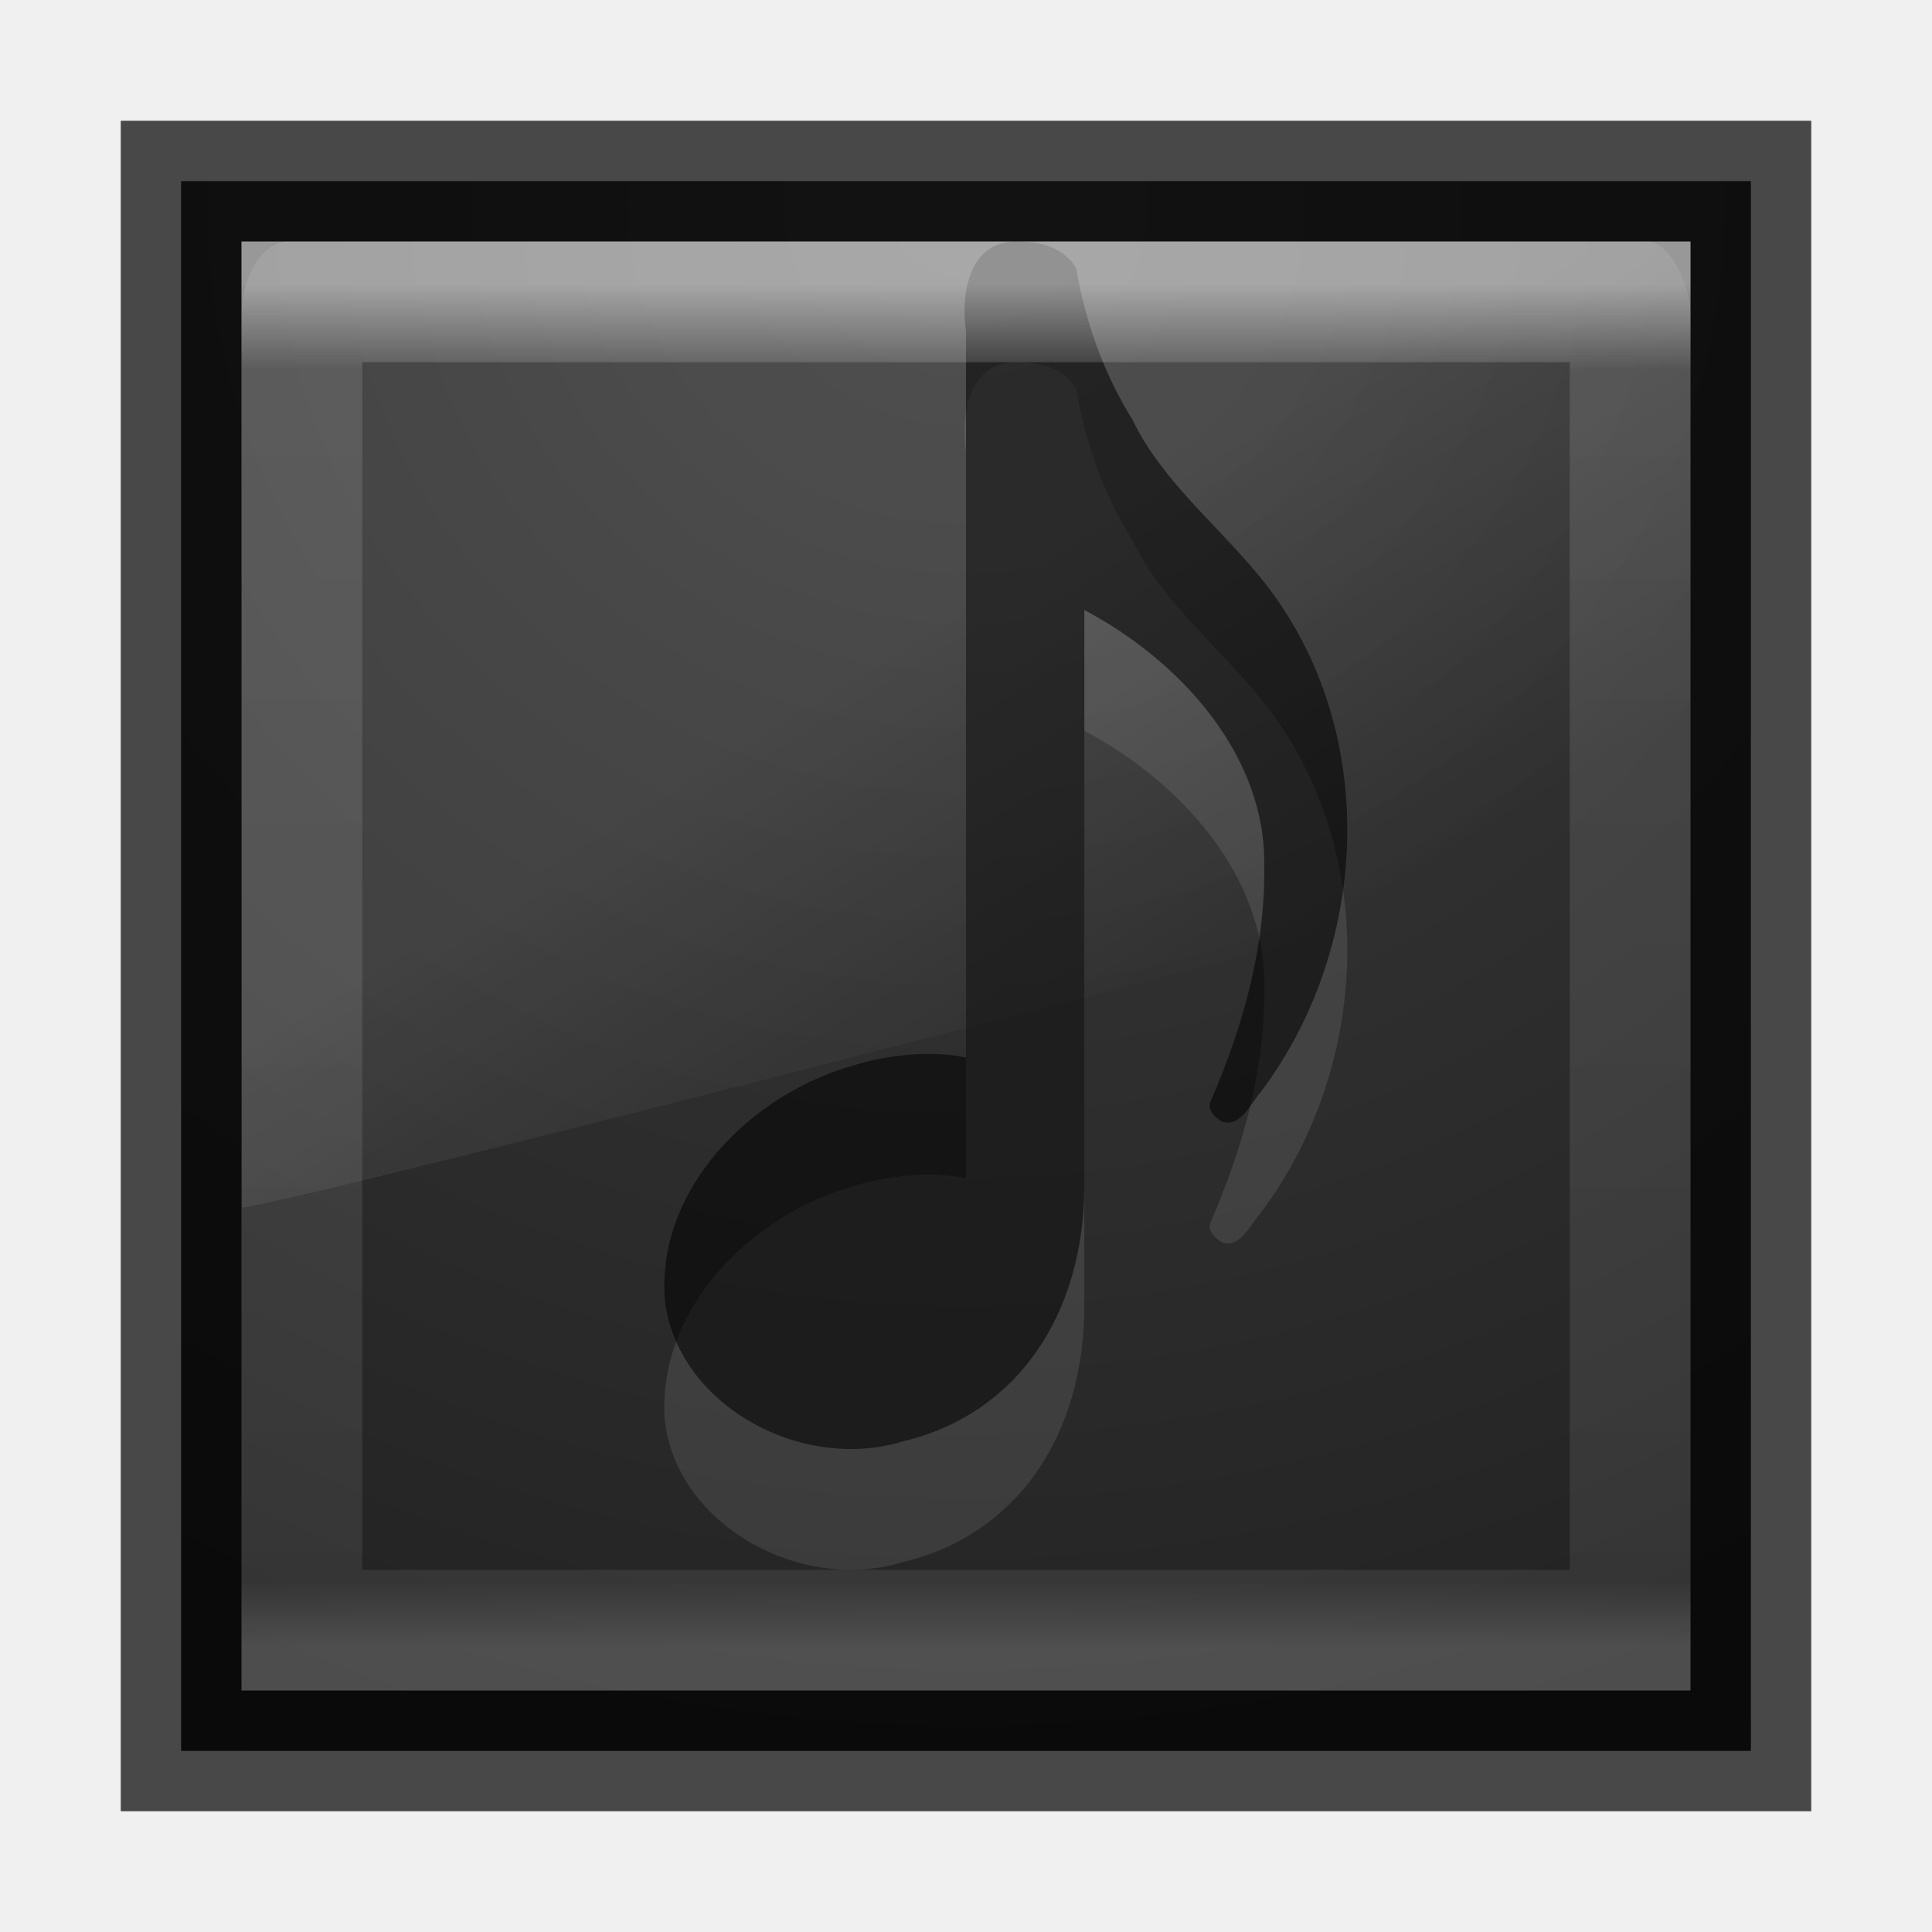
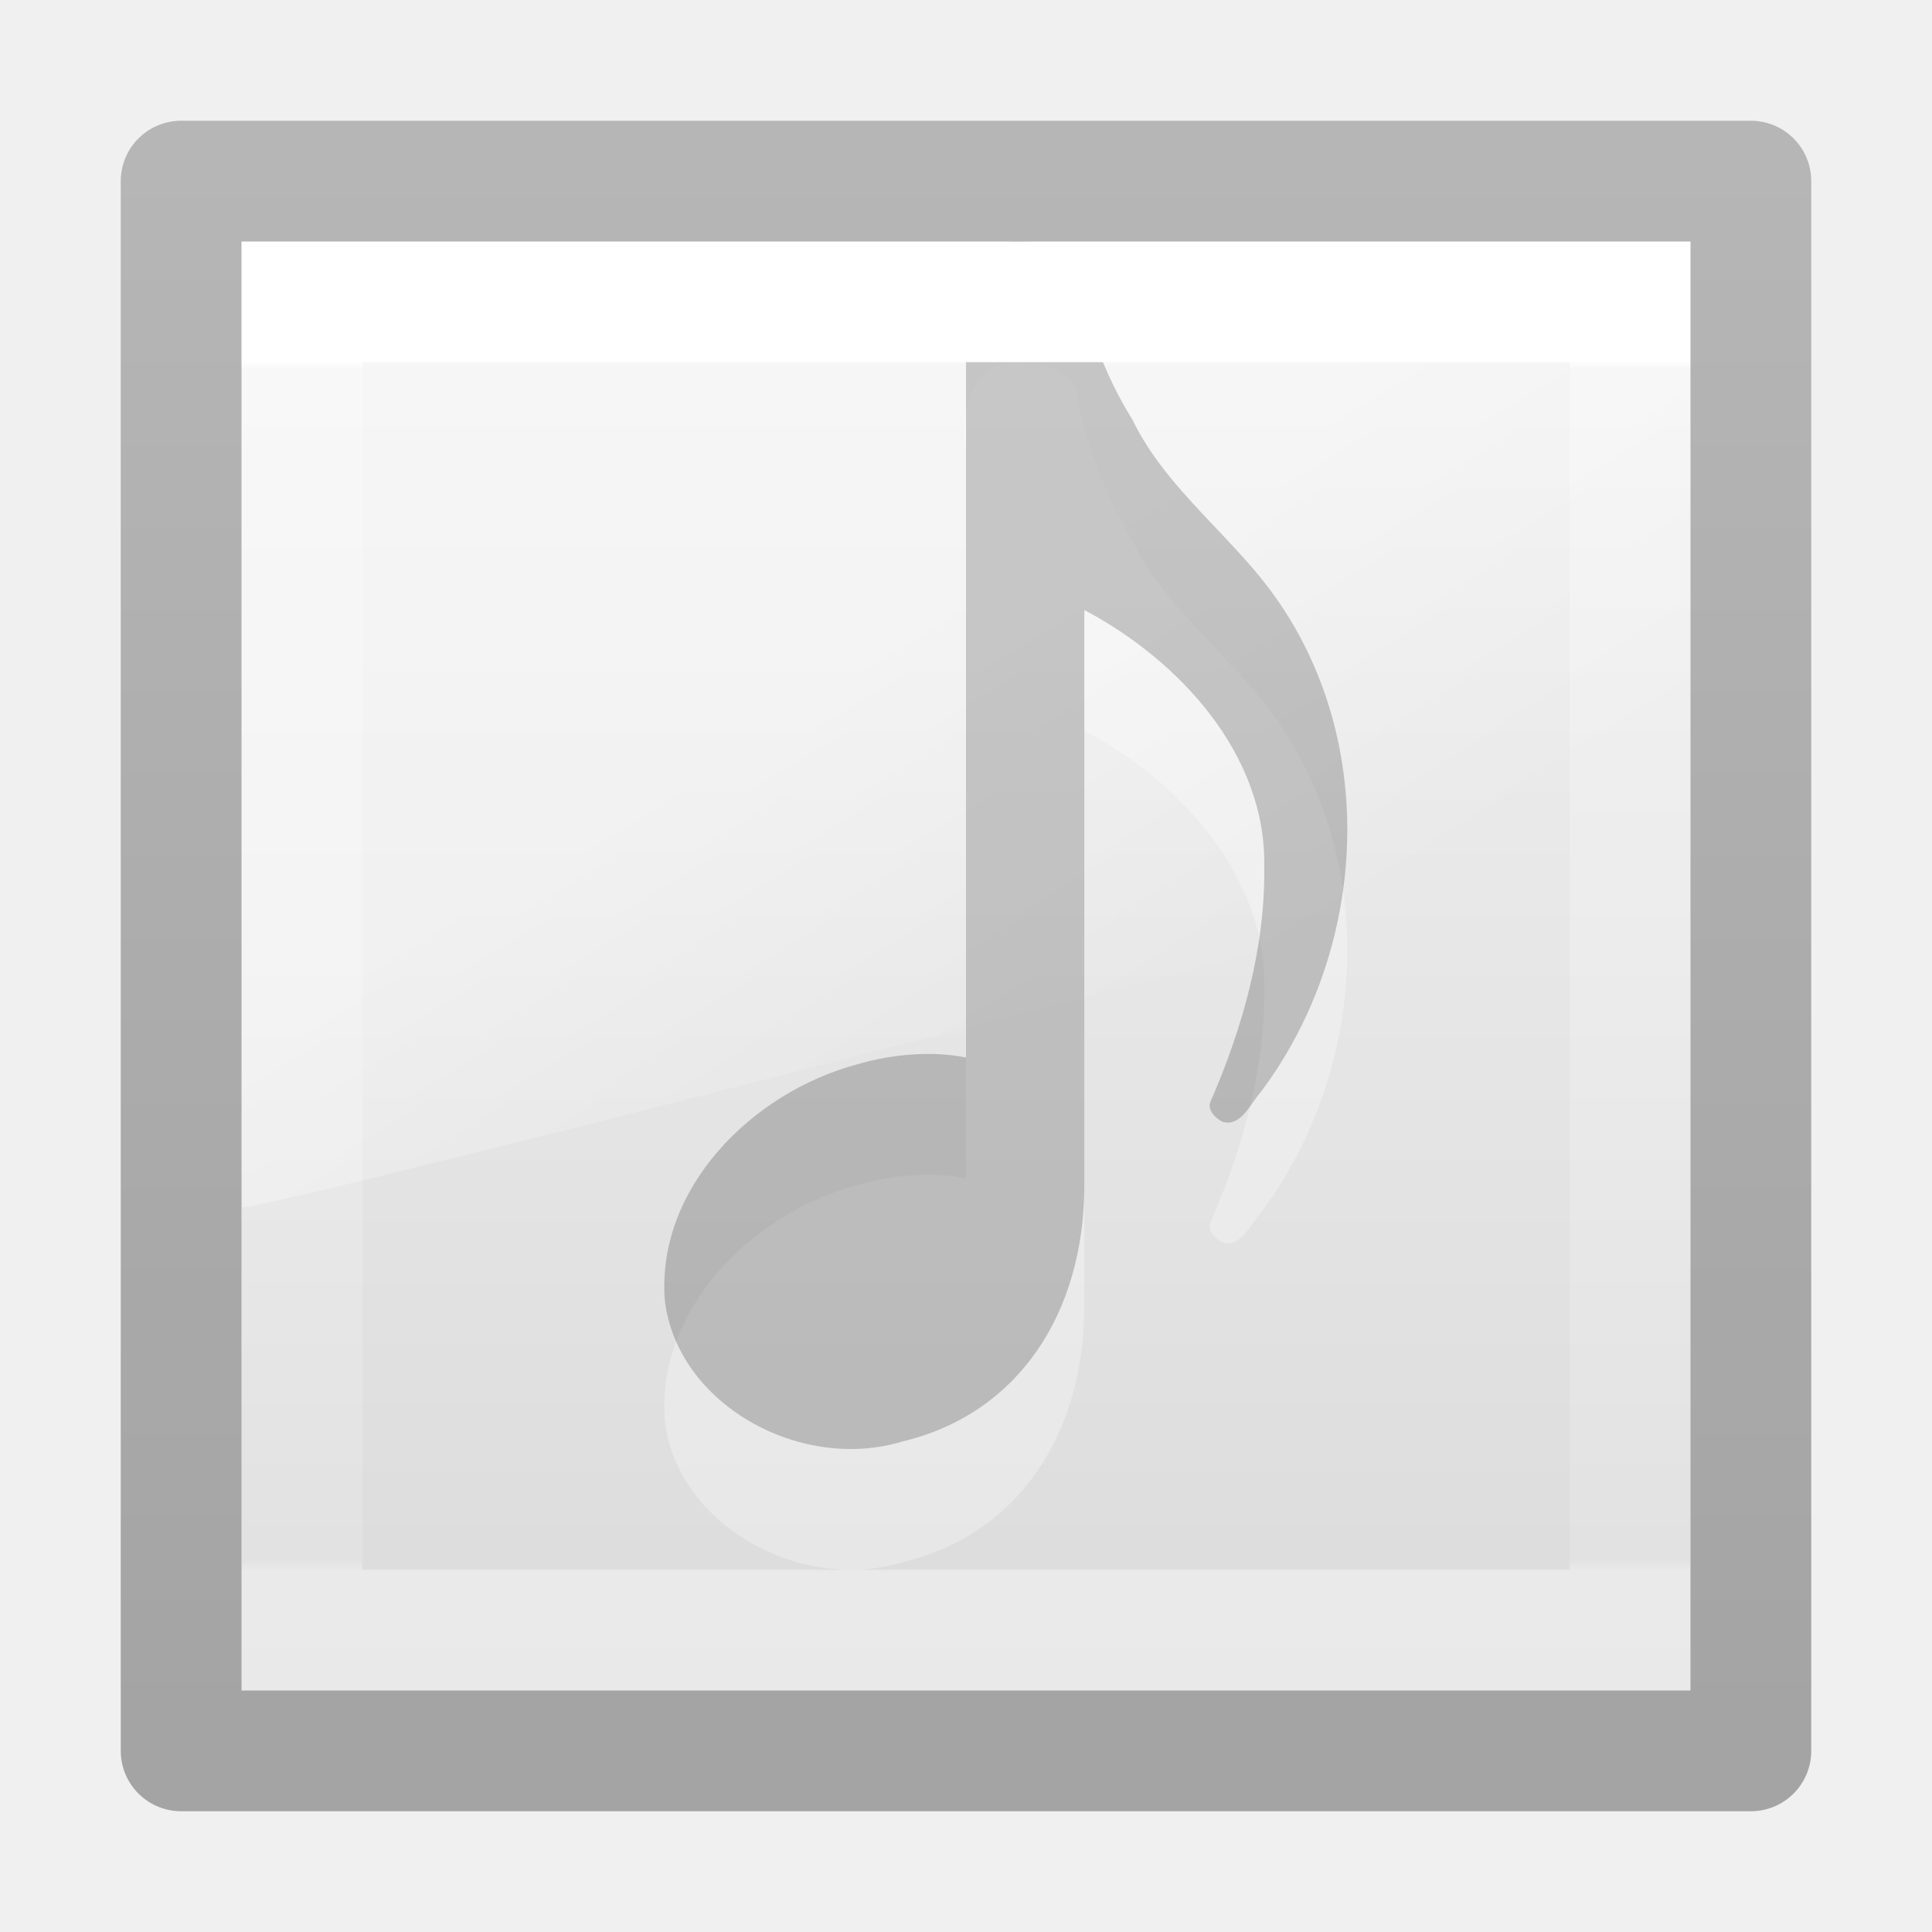
- <svg xmlns="http://www.w3.org/2000/svg" xmlns:xlink="http://www.w3.org/1999/xlink" width="16px" height="16px" id="svg3989" version="1.1">
-   <defs id="defs3991">
-     <linearGradient xlink:href="#linearGradient3924-4-8" id="linearGradient3128" gradientUnits="userSpaceOnUse" gradientTransform="matrix(0.2972973,0,0,0.2972973,0.8648665,0.8648671)" x1="24" y1="5" x2="24" y2="43" />
+ <svg xmlns="http://www.w3.org/2000/svg" xmlns:xlink="http://www.w3.org/1999/xlink" width="16px" height="16px" id="svg3917" version="1.1">
+   <defs id="defs3919">
+     <linearGradient xlink:href="#linearGradient3104-6-2" id="linearGradient3863" gradientUnits="userSpaceOnUse" gradientTransform="matrix(0.256303,0,0,0.2835758,19.23936,-0.0749084)" x1="-51.786" y1="50.786" x2="-51.786" y2="2.906" />
+     <linearGradient id="linearGradient3104-6-2">
+       <stop offset="0" style="stop-color:#000000;stop-opacity:0.318" id="stop3106-3-4" />
+       <stop offset="1" style="stop-color:#000000;stop-opacity:0.24" id="stop3108-9-9" />
+     </linearGradient>
+     <linearGradient xlink:href="#linearGradient3924-4-8" id="linearGradient3128" gradientUnits="userSpaceOnUse" gradientTransform="matrix(0.2972973,0,0,0.2972973,0.8648665,0.8648676)" x1="24" y1="7.139" x2="24" y2="40.861" />
    <linearGradient id="linearGradient3924-4-8">
      <stop id="stop3926-0-4" style="stop-color:#ffffff;stop-opacity:1" offset="0" />
-       <stop id="stop3928-6-8" style="stop-color:#ffffff;stop-opacity:0.235" offset="0.063" />
-       <stop id="stop3930-2-1" style="stop-color:#ffffff;stop-opacity:0.157" offset="0.951" />
+       <stop id="stop3928-6-8" style="stop-color:#ffffff;stop-opacity:0.235" offset="0.007" />
+       <stop id="stop3930-2-1" style="stop-color:#ffffff;stop-opacity:0.157" offset="0.991" />
      <stop id="stop3932-9-0" style="stop-color:#ffffff;stop-opacity:0.392" offset="1" />
    </linearGradient>
-     <linearGradient xlink:href="#linearGradient8265-821-176-38-919-66-249-7-7" id="linearGradient3137" gradientUnits="userSpaceOnUse" gradientTransform="matrix(0.2605204,0,0,0.4337445,1.735331,-0.4776394)" x1="16.626" y1="15.298" x2="20.055" y2="24.628" />
+     <linearGradient xlink:href="#linearGradient8265-821-176-38-919-66-249-7-7" id="linearGradient3137" gradientUnits="userSpaceOnUse" gradientTransform="matrix(0.2605204,0,0,0.4337445,1.735331,-0.4776389)" x1="16.626" y1="15.298" x2="20.055" y2="24.628" />
    <linearGradient id="linearGradient8265-821-176-38-919-66-249-7-7">
      <stop id="stop2687-1-9" style="stop-color:#ffffff;stop-opacity:1" offset="0" />
      <stop id="stop2689-5-4" style="stop-color:#ffffff;stop-opacity:0" offset="1" />
    </linearGradient>
-     <linearGradient id="linearGradient2867-449-88-871-390-598-476-591-434-148-57-177-641-289-620-227-114-444-680-744-4-9-395-147-5-846-960">
-       <stop offset="0" style="stop-color:#3e3e3e;stop-opacity:1;" id="stop10602" />
-       <stop offset="0.262" style="stop-color:#343434;stop-opacity:1;" id="stop10604" />
-       <stop offset="0.705" style="stop-color:#272727;stop-opacity:1;" id="stop10606" />
-       <stop offset="1" style="stop-color:#1d1d1d;stop-opacity:1;" id="stop10608" />
+     <linearGradient id="linearGradient3600-9-9">
+       <stop offset="0" style="stop-color:#f4f4f4;stop-opacity:1" id="stop3602-3-7" />
+       <stop offset="1" style="stop-color:#dbdbdb;stop-opacity:1" id="stop3604-7-3" />
    </linearGradient>
-     <radialGradient r="20" fy="8.45" fx="7.496" cy="8.45" cx="7.496" gradientTransform="matrix(0,0.7789968,-0.8240857,-1.4352093e-8,14.96337,-4.144935)" gradientUnits="userSpaceOnUse" id="radialGradient3987" xlink:href="#linearGradient2867-449-88-871-390-598-476-591-434-148-57-177-641-289-620-227-114-444-680-744-4-9-395-147-5-846-960" />
+     <linearGradient y2="47.013" x2="25.132" y1="0.985" x1="25.132" gradientTransform="matrix(0.2867526,0,0,0.2749613,1.117938,0.9790688)" gradientUnits="userSpaceOnUse" id="linearGradient3915" xlink:href="#linearGradient3600-9-9" />
  </defs>
  <g id="layer1">
-     <rect style="color:#000000;fill:url(#radialGradient3987);fill-opacity:1;fill-rule:nonzero;stroke:none;stroke-width:1;marker:none;visibility:visible;display:inline;overflow:visible;enable-background:accumulate" id="rect5505-21-8" y="1.5" x="1.5" height="13" width="13" />
-     <rect style="opacity:0.7;color:#000000;fill:none;stroke:#000000;stroke-width:1;stroke-linecap:butt;stroke-linejoin:miter;stroke-miterlimit:4;stroke-opacity:1;stroke-dasharray:none;stroke-dashoffset:0;marker:none;visibility:visible;display:inline;overflow:visible;enable-background:accumulate" id="rect5505-21" y="1.5" x="1.5" height="13" width="13" />
-     <path style="opacity:0.1;fill:url(#linearGradient3137);fill-opacity:1;fill-rule:evenodd;stroke:none" id="path3333" d="M 2.384,2 C 2.17,2 2,2.304 2,2.6 L 2.004,10 C 2.349,9.992 13.738,7.051 14,6.91 l 0,-4.31 C 14,2.374 13.832,2 13.647,2 l -11.262,0 z" />
-     <path style="opacity:0.1;color:#000000;fill:#ffffff;fill-opacity:1;fill-rule:nonzero;stroke:none;stroke-width:1;marker:none;visibility:visible;display:inline;overflow:visible;enable-background:accumulate" id="path3926-0" d="M 8.446,3.001 C 8.021,2.977 7.955,3.438 8,3.744 L 8,9.758 C 7.739,9.703 7.398,9.726 7.104,9.813 6.22,10.048 5.434,10.848 5.506,11.769 c 0.102,0.862 1.124,1.425 1.966,1.169 0.954,-0.226 1.508,-1.055 1.508,-2.125 l 0,-4.761 c 0.793,0.419 1.507,1.202 1.49,2.125 0.009,0.667 -0.178,1.334 -0.443,1.941 -0.036,0.073 0.042,0.145 0.099,0.173 0.153,0.043 0.233,-0.158 0.319,-0.252 C 11.367,8.804 11.427,6.989 10.433,5.776 10.08,5.345 9.62,4.978 9.38,4.478 9.139,4.093 8.986,3.658 8.912,3.219 8.815,3.06 8.63,2.999 8.446,3.001 z" />
-     <path style="opacity:0.55;color:#000000;fill:#000000;fill-opacity:1;fill-rule:nonzero;stroke:none;stroke-width:1;marker:none;visibility:visible;display:inline;overflow:visible;enable-background:accumulate" id="path3926" d="M 8.446,2.001 C 8.021,1.977 7.955,2.438 8,2.744 L 8,8.758 C 7.739,8.703 7.398,8.726 7.104,8.813 6.22,9.048 5.434,9.848 5.506,10.769 5.609,11.631 6.63,12.194 7.473,11.938 8.427,11.712 8.98,10.883 8.98,9.813 l 0,-4.761 c 0.793,0.419 1.507,1.202 1.49,2.125 0.009,0.667 -0.178,1.334 -0.443,1.941 -0.036,0.073 0.042,0.145 0.099,0.173 0.153,0.043 0.233,-0.158 0.319,-0.252 C 11.367,7.804 11.427,5.989 10.433,4.776 10.08,4.345 9.62,3.978 9.38,3.478 9.139,3.093 8.986,2.658 8.912,2.219 8.815,2.06 8.63,1.999 8.446,2.001 z" />
-     <rect style="opacity:0.5;fill:none;stroke:url(#linearGradient3128);stroke-width:1;stroke-linecap:round;stroke-linejoin:miter;stroke-miterlimit:4;stroke-opacity:1;stroke-dasharray:none;stroke-dashoffset:0" id="rect6741-0-3" y="2.5" x="2.5" height="11" width="11" />
+     <rect style="color:#000000;fill:url(#linearGradient3915);fill-opacity:1;fill-rule:nonzero;stroke:none;stroke-width:1;marker:none;visibility:visible;display:inline;overflow:visible;enable-background:accumulate" id="rect5505-21-8-5" y="2" x="2" height="12" width="12" />
+     <path style="opacity:0.4;fill:url(#linearGradient3137);fill-opacity:1;fill-rule:evenodd;stroke:none" id="path3333" d="M 2,2 2.004,10 C 2.349,9.992 13.738,7.051 14,6.91 l 0,-4.91 z" />
+     <path style="opacity:0.3;color:#000000;fill:#ffffff;fill-opacity:1;fill-rule:nonzero;stroke:none;stroke-width:1;marker:none;visibility:visible;display:inline;overflow:visible;enable-background:accumulate" id="path3926-0" d="M 8.446,3.001 C 8.021,2.977 7.955,3.438 8,3.744 L 8,9.758 C 7.739,9.703 7.398,9.726 7.104,9.813 6.22,10.048 5.434,10.848 5.506,11.769 c 0.102,0.862 1.124,1.425 1.966,1.169 0.954,-0.226 1.508,-1.055 1.508,-2.125 l 0,-4.761 c 0.793,0.419 1.507,1.202 1.49,2.125 0.009,0.667 -0.178,1.334 -0.443,1.941 -0.036,0.073 0.042,0.145 0.099,0.173 0.153,0.043 0.233,-0.158 0.319,-0.252 C 11.367,8.804 11.427,6.989 10.433,5.776 10.08,5.345 9.62,4.978 9.38,4.478 9.139,4.093 8.986,3.658 8.912,3.219 8.815,3.06 8.63,2.999 8.446,3.001 z" />
+     <path style="opacity:0.2;color:#000000;fill:#000000;fill-opacity:1;fill-rule:nonzero;stroke:none;stroke-width:1;marker:none;visibility:visible;display:inline;overflow:visible;enable-background:accumulate" id="path3926" d="M 8.446,2.001 C 8.021,1.977 7.955,2.438 8,2.744 L 8,8.758 C 7.739,8.703 7.398,8.726 7.104,8.813 6.22,9.048 5.434,9.848 5.506,10.769 c 0.102,0.862 1.124,1.425 1.966,1.169 0.954,-0.226 1.508,-1.055 1.508,-2.125 l 0,-4.761 c 0.793,0.419 1.507,1.202 1.49,2.125 0.009,0.667 -0.178,1.334 -0.443,1.941 -0.036,0.073 0.042,0.145 0.099,0.173 0.153,0.043 0.233,-0.158 0.319,-0.252 C 11.367,7.804 11.427,5.989 10.433,4.776 10.08,4.345 9.62,3.978 9.38,3.478 9.139,3.093 8.986,2.658 8.912,2.219 8.815,2.06 8.63,1.999 8.446,2.001 z" />
+     <rect style="fill:none;stroke:url(#linearGradient3128);stroke-width:1;stroke-linecap:round;stroke-linejoin:miter;stroke-miterlimit:4;stroke-opacity:1;stroke-dasharray:none;stroke-dashoffset:0" id="rect6741-0-3" y="2.5" x="2.5" height="11" width="11" />
+     <rect style="color:#000000;fill:none;stroke:url(#linearGradient3863);stroke-width:1;stroke-linecap:butt;stroke-linejoin:round;stroke-miterlimit:4;stroke-opacity:1;stroke-dasharray:none;stroke-dashoffset:0;marker:none;visibility:visible;display:inline;overflow:visible;enable-background:accumulate" id="rect5505-21-8-6" y="1.5" x="1.5" height="13" width="13" />
  </g>
</svg>
